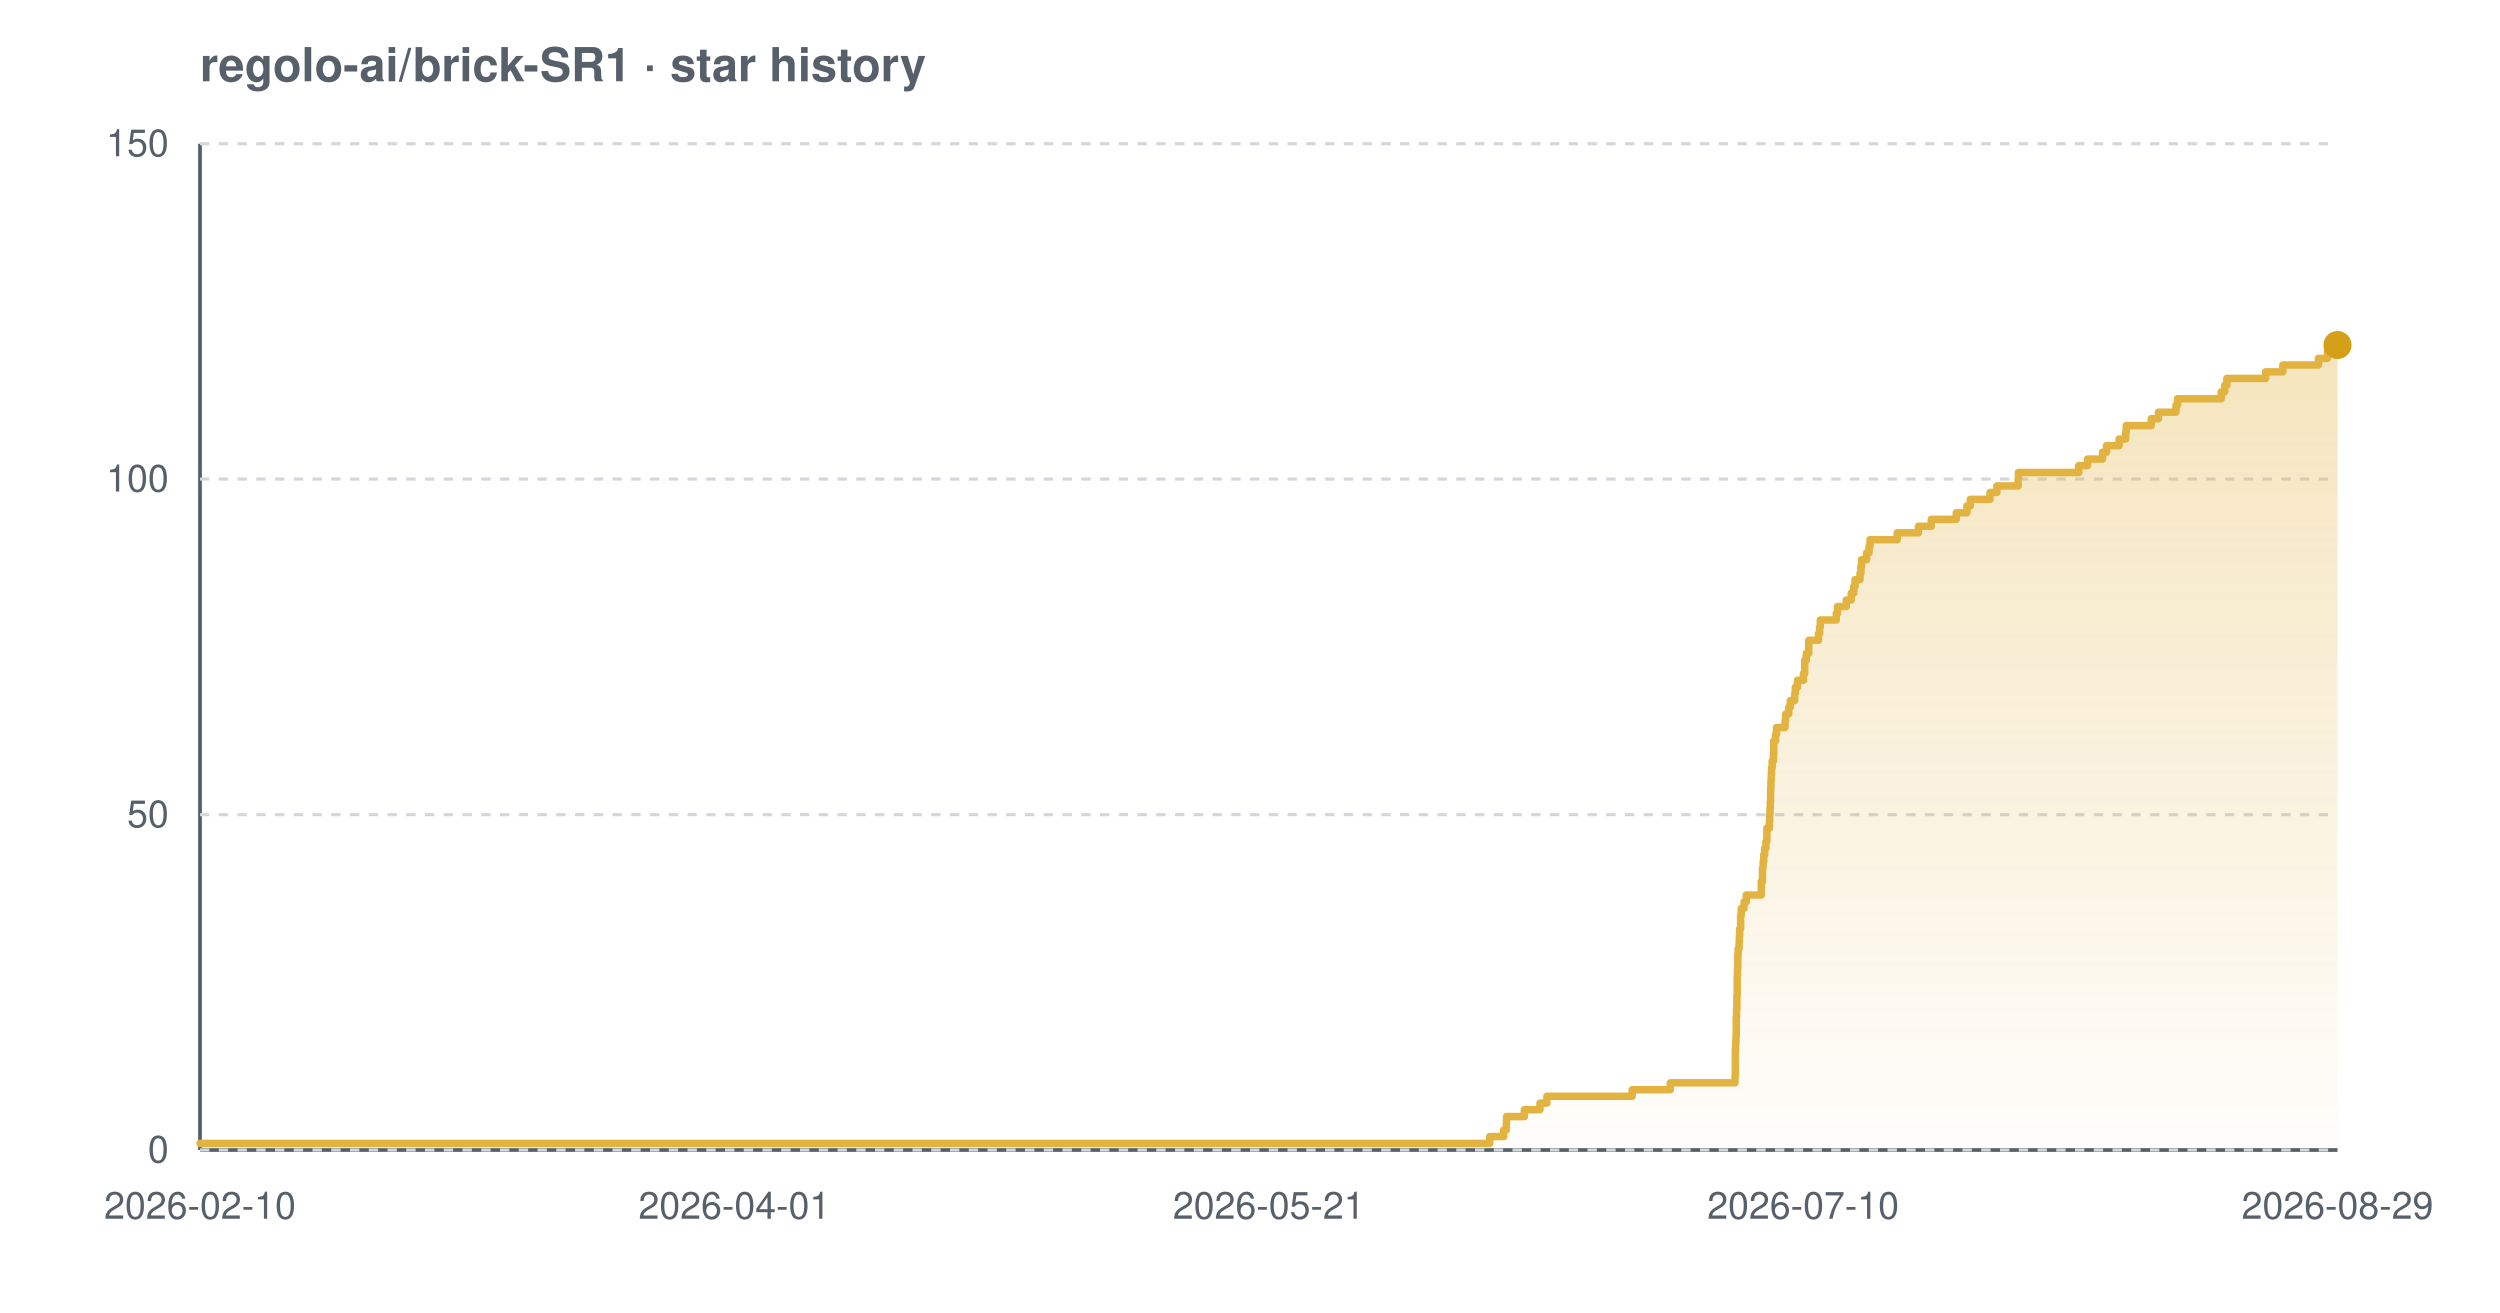
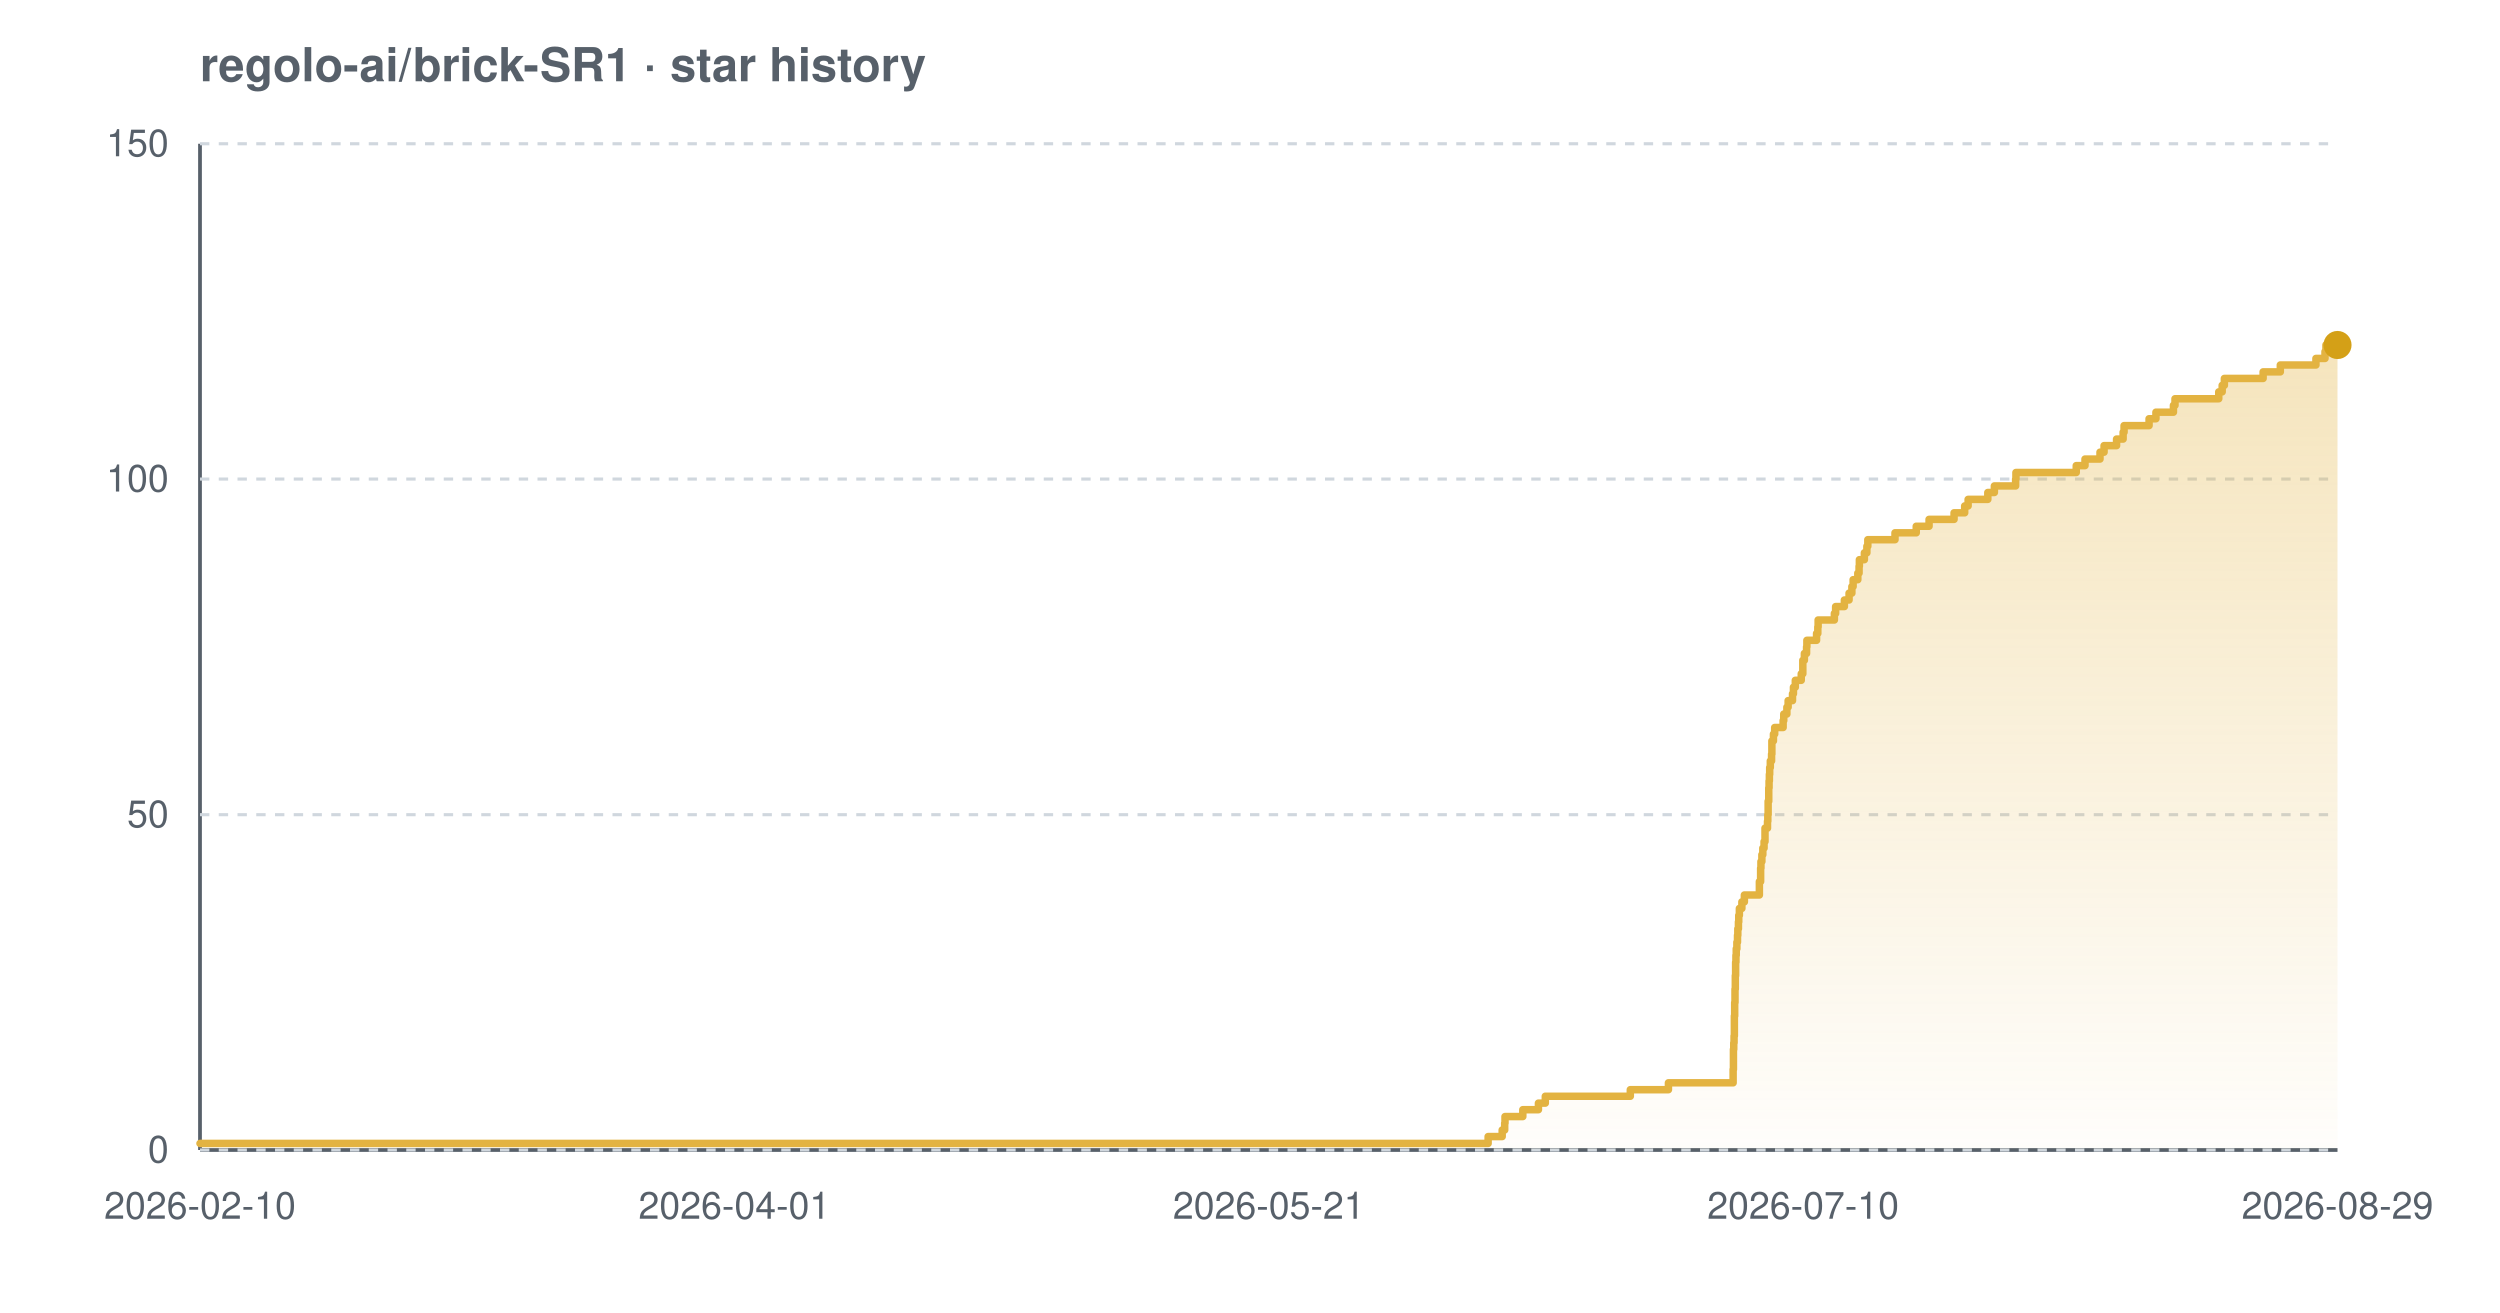
<svg xmlns="http://www.w3.org/2000/svg" width="800" height="420" viewBox="0 0 800 420" font-family="-apple-system,BlinkMacSystemFont,'Segoe UI',Helvetica,Arial,sans-serif" role="img" aria-label="Star history chart for regolo-ai/brick-SR1">
  <defs>
    <linearGradient id="grad-light" x1="0" y1="0" x2="0" y2="1">
      <stop offset="0%" stop-color="#e3b341" stop-opacity="0.35" />
      <stop offset="100%" stop-color="#e3b341" stop-opacity="0.02" />
    </linearGradient>
  </defs>
  <text x="64" y="26" font-size="15" font-weight="600" fill="#57606a">regolo-ai/brick-SR1 · star history</text>
  <line x1="64" y1="368" x2="748" y2="368" stroke="#57606a" stroke-width="1.2" />
  <line x1="64" y1="46" x2="64" y2="368" stroke="#57606a" stroke-width="1.2" />
  <line x1="64" y1="368.0" x2="748" y2="368.0" stroke="#d0d7de" stroke-width="1" stroke-dasharray="3 3" />
  <line x1="64" y1="260.7" x2="748" y2="260.7" stroke="#d0d7de" stroke-width="1" stroke-dasharray="3 3" />
  <line x1="64" y1="153.3" x2="748" y2="153.3" stroke="#d0d7de" stroke-width="1" stroke-dasharray="3 3" />
  <line x1="64" y1="46.0" x2="748" y2="46.0" stroke="#d0d7de" stroke-width="1" stroke-dasharray="3 3" />
-   <path d="M 64.0 365.9 L 476.7 365.9 L 476.7 363.7 L 481.2 363.7 L 481.2 361.6 L 482.0 361.6 L 482.0 359.4 L 482.1 359.4 L 482.1 357.3 L 487.8 357.3 L 487.8 355.1 L 492.8 355.1 L 492.8 353.0 L 495.0 353.0 L 495.0 350.8 L 522.3 350.8 L 522.3 348.7 L 534.5 348.7 L 534.5 346.5 L 555.2 346.5 L 555.2 344.4 L 555.3 344.4 L 555.3 342.2 L 555.3 342.2 L 555.3 340.1 L 555.3 340.1 L 555.3 337.9 L 555.3 337.9 L 555.3 335.8 L 555.4 335.8 L 555.4 333.7 L 555.5 333.7 L 555.5 331.5 L 555.6 331.5 L 555.6 329.4 L 555.6 329.4 L 555.6 327.2 L 555.6 327.2 L 555.6 325.1 L 555.7 325.1 L 555.7 322.9 L 555.8 322.9 L 555.8 320.8 L 555.8 320.8 L 555.8 318.6 L 555.9 318.6 L 555.9 316.5 L 555.9 316.5 L 555.9 314.3 L 555.9 314.3 L 555.9 312.2 L 556.0 312.2 L 556.0 310.0 L 556.1 310.0 L 556.1 307.9 L 556.1 307.9 L 556.1 305.7 L 556.2 305.7 L 556.2 303.6 L 556.5 303.6 L 556.5 301.5 L 556.6 301.5 L 556.6 299.3 L 556.7 299.3 L 556.7 297.2 L 557.0 297.2 L 557.0 295.0 L 557.0 295.0 L 557.0 292.9 L 557.2 292.9 L 557.2 290.7 L 558.1 290.7 L 558.1 288.6 L 558.8 288.6 L 558.8 286.4 L 563.6 286.4 L 563.6 284.3 L 563.6 284.3 L 563.6 282.1 L 564.0 282.1 L 564.0 280.0 L 564.0 280.0 L 564.0 277.8 L 564.2 277.8 L 564.2 275.7 L 564.4 275.7 L 564.4 273.5 L 564.7 273.5 L 564.7 271.4 L 565.1 271.4 L 565.1 269.3 L 565.4 269.3 L 565.4 267.1 L 565.4 267.1 L 565.4 265.0 L 566.2 265.0 L 566.2 262.8 L 566.3 262.8 L 566.3 260.7 L 566.4 260.7 L 566.4 258.5 L 566.5 258.5 L 566.5 256.4 L 566.6 256.4 L 566.6 254.2 L 566.6 254.2 L 566.6 252.1 L 566.7 252.1 L 566.7 249.9 L 566.8 249.9 L 566.8 247.8 L 566.9 247.8 L 566.9 245.6 L 567.1 245.6 L 567.1 243.5 L 567.5 243.5 L 567.5 241.3 L 567.6 241.3 L 567.6 239.2 L 567.6 239.2 L 567.6 237.1 L 568.2 237.1 L 568.2 234.9 L 568.5 234.9 L 568.5 232.8 L 571.2 232.8 L 571.2 230.6 L 571.4 230.6 L 571.4 228.5 L 572.4 228.5 L 572.4 226.3 L 572.9 226.3 L 572.9 224.2 L 574.3 224.2 L 574.3 222.0 L 574.5 222.0 L 574.5 219.9 L 575.2 219.9 L 575.2 217.7 L 577.1 217.7 L 577.1 215.6 L 577.5 215.6 L 577.5 213.4 L 577.5 213.4 L 577.5 211.3 L 578.0 211.3 L 578.0 209.1 L 578.8 209.1 L 578.8 207.0 L 578.8 207.0 L 578.8 204.9 L 581.9 204.9 L 581.9 202.7 L 582.3 202.7 L 582.3 200.6 L 582.5 200.6 L 582.5 198.4 L 587.6 198.4 L 587.6 196.3 L 588.0 196.3 L 588.0 194.1 L 590.8 194.1 L 590.8 192.0 L 592.4 192.0 L 592.4 189.8 L 593.2 189.8 L 593.2 187.7 L 593.6 187.7 L 593.6 185.5 L 595.2 185.5 L 595.2 183.4 L 595.5 183.4 L 595.5 181.2 L 595.7 181.2 L 595.7 179.1 L 597.3 179.1 L 597.3 176.9 L 598.1 176.9 L 598.1 174.8 L 598.4 174.8 L 598.4 172.7 L 607.1 172.7 L 607.1 170.5 L 613.9 170.5 L 613.9 168.4 L 618.0 168.4 L 618.0 166.2 L 626.0 166.2 L 626.0 164.1 L 629.4 164.1 L 629.4 161.9 L 630.5 161.9 L 630.5 159.8 L 636.8 159.8 L 636.8 157.6 L 639.0 157.6 L 639.0 155.5 L 645.8 155.5 L 645.8 153.3 L 645.9 153.3 L 645.9 151.2 L 665.2 151.2 L 665.2 149.0 L 668.0 149.0 L 668.0 146.9 L 672.8 146.9 L 672.8 144.7 L 674.1 144.7 L 674.1 142.6 L 678.1 142.6 L 678.1 140.5 L 680.2 140.5 L 680.2 138.3 L 680.4 138.3 L 680.4 136.2 L 688.4 136.2 L 688.4 134.0 L 690.7 134.0 L 690.7 131.9 L 696.3 131.9 L 696.3 129.7 L 696.8 129.7 L 696.8 127.6 L 710.8 127.6 L 710.8 125.4 L 711.9 125.4 L 711.9 123.3 L 712.6 123.3 L 712.6 121.1 L 725.0 121.1 L 725.0 119.0 L 730.5 119.0 L 730.5 116.8 L 741.9 116.8 L 741.9 114.7 L 744.8 114.7 L 744.8 112.5 L 745.2 112.5 L 745.2 110.4 L 748.0 110.4 L 748.0 110.4 L 748.0 368.0 L 64.0 368.0 Z" fill="url(#grad-light)" />
-   <path d="M 64.0 365.9 L 476.7 365.9 L 476.7 363.7 L 481.2 363.7 L 481.2 361.6 L 482.0 361.6 L 482.0 359.4 L 482.1 359.4 L 482.1 357.3 L 487.8 357.3 L 487.8 355.1 L 492.8 355.1 L 492.8 353.0 L 495.0 353.0 L 495.0 350.8 L 522.3 350.8 L 522.3 348.7 L 534.5 348.7 L 534.5 346.5 L 555.2 346.5 L 555.2 344.4 L 555.3 344.4 L 555.3 342.2 L 555.3 342.2 L 555.3 340.1 L 555.3 340.1 L 555.3 337.9 L 555.3 337.9 L 555.3 335.8 L 555.4 335.8 L 555.4 333.7 L 555.5 333.7 L 555.5 331.5 L 555.6 331.5 L 555.6 329.4 L 555.6 329.4 L 555.6 327.2 L 555.6 327.2 L 555.6 325.1 L 555.7 325.1 L 555.7 322.9 L 555.8 322.9 L 555.8 320.8 L 555.8 320.8 L 555.8 318.6 L 555.9 318.6 L 555.9 316.5 L 555.9 316.5 L 555.9 314.3 L 555.9 314.3 L 555.9 312.2 L 556.0 312.2 L 556.0 310.0 L 556.1 310.0 L 556.1 307.9 L 556.1 307.9 L 556.1 305.7 L 556.2 305.7 L 556.2 303.6 L 556.5 303.6 L 556.5 301.5 L 556.6 301.5 L 556.6 299.3 L 556.7 299.3 L 556.7 297.2 L 557.0 297.2 L 557.0 295.0 L 557.0 295.0 L 557.0 292.9 L 557.2 292.9 L 557.2 290.7 L 558.1 290.7 L 558.1 288.6 L 558.8 288.6 L 558.8 286.4 L 563.6 286.4 L 563.6 284.3 L 563.6 284.3 L 563.6 282.1 L 564.0 282.1 L 564.0 280.0 L 564.0 280.0 L 564.0 277.8 L 564.2 277.8 L 564.2 275.7 L 564.4 275.7 L 564.4 273.5 L 564.7 273.5 L 564.7 271.4 L 565.1 271.4 L 565.1 269.3 L 565.4 269.3 L 565.4 267.1 L 565.4 267.1 L 565.4 265.0 L 566.2 265.0 L 566.2 262.8 L 566.3 262.8 L 566.3 260.7 L 566.4 260.7 L 566.4 258.5 L 566.5 258.5 L 566.5 256.4 L 566.6 256.4 L 566.6 254.2 L 566.6 254.2 L 566.6 252.1 L 566.7 252.1 L 566.7 249.9 L 566.8 249.9 L 566.8 247.8 L 566.9 247.8 L 566.9 245.6 L 567.1 245.6 L 567.1 243.5 L 567.5 243.5 L 567.5 241.3 L 567.6 241.3 L 567.6 239.2 L 567.6 239.2 L 567.6 237.1 L 568.2 237.1 L 568.2 234.9 L 568.5 234.9 L 568.5 232.8 L 571.2 232.8 L 571.2 230.6 L 571.4 230.6 L 571.4 228.5 L 572.4 228.5 L 572.4 226.3 L 572.9 226.3 L 572.9 224.2 L 574.3 224.2 L 574.3 222.0 L 574.5 222.0 L 574.5 219.9 L 575.2 219.9 L 575.2 217.7 L 577.1 217.7 L 577.1 215.6 L 577.5 215.6 L 577.5 213.4 L 577.5 213.4 L 577.5 211.3 L 578.0 211.3 L 578.0 209.1 L 578.8 209.1 L 578.8 207.0 L 578.8 207.0 L 578.8 204.9 L 581.9 204.9 L 581.9 202.7 L 582.3 202.7 L 582.3 200.6 L 582.5 200.6 L 582.5 198.4 L 587.6 198.4 L 587.6 196.3 L 588.0 196.3 L 588.0 194.1 L 590.8 194.1 L 590.8 192.0 L 592.4 192.0 L 592.4 189.8 L 593.2 189.8 L 593.2 187.7 L 593.6 187.7 L 593.6 185.5 L 595.2 185.5 L 595.2 183.4 L 595.5 183.4 L 595.5 181.2 L 595.7 181.2 L 595.7 179.1 L 597.3 179.1 L 597.3 176.9 L 598.1 176.9 L 598.1 174.8 L 598.4 174.8 L 598.4 172.7 L 607.1 172.7 L 607.1 170.5 L 613.9 170.5 L 613.9 168.4 L 618.0 168.4 L 618.0 166.2 L 626.0 166.2 L 626.0 164.1 L 629.4 164.1 L 629.4 161.9 L 630.5 161.9 L 630.5 159.8 L 636.8 159.8 L 636.8 157.6 L 639.0 157.6 L 639.0 155.5 L 645.8 155.5 L 645.8 153.3 L 645.9 153.3 L 645.9 151.2 L 665.2 151.2 L 665.2 149.0 L 668.0 149.0 L 668.0 146.9 L 672.8 146.9 L 672.8 144.7 L 674.1 144.7 L 674.1 142.6 L 678.1 142.6 L 678.1 140.5 L 680.2 140.5 L 680.2 138.3 L 680.4 138.3 L 680.4 136.2 L 688.4 136.2 L 688.4 134.0 L 690.7 134.0 L 690.7 131.9 L 696.3 131.9 L 696.3 129.7 L 696.8 129.7 L 696.8 127.6 L 710.8 127.6 L 710.8 125.4 L 711.9 125.4 L 711.9 123.3 L 712.6 123.3 L 712.6 121.1 L 725.0 121.1 L 725.0 119.0 L 730.5 119.0 L 730.5 116.8 L 741.9 116.8 L 741.9 114.7 L 744.8 114.7 L 744.8 112.5 L 745.2 112.5 L 745.2 110.4 L 748.0 110.4 L 748.0 110.4" fill="none" stroke="#e3b341" stroke-width="2.4" stroke-linejoin="round" stroke-linecap="round" />
+   <path d="M 64.0 365.9 L 476.2 365.9 L 476.2 363.7 L 480.7 363.7 L 480.7 361.6 L 481.5 361.6 L 481.5 359.4 L 481.6 359.4 L 481.6 357.3 L 487.3 357.3 L 487.3 355.1 L 492.3 355.1 L 492.3 353.0 L 494.5 353.0 L 494.5 350.8 L 521.7 350.8 L 521.7 348.7 L 533.9 348.7 L 533.9 346.5 L 554.6 346.5 L 554.6 344.4 L 554.6 344.4 L 554.6 342.2 L 554.7 342.2 L 554.7 340.1 L 554.7 340.1 L 554.7 337.9 L 554.7 337.9 L 554.7 335.8 L 554.8 335.8 L 554.8 333.7 L 554.9 333.7 L 554.9 331.5 L 555.0 331.5 L 555.0 329.4 L 555.0 329.4 L 555.0 327.2 L 555.0 327.2 L 555.0 325.1 L 555.1 325.1 L 555.1 322.9 L 555.1 322.9 L 555.1 320.8 L 555.2 320.8 L 555.2 318.6 L 555.2 318.6 L 555.2 316.5 L 555.3 316.5 L 555.3 314.3 L 555.3 314.3 L 555.3 312.2 L 555.4 312.2 L 555.4 310.0 L 555.4 310.0 L 555.4 307.9 L 555.5 307.9 L 555.5 305.7 L 555.6 305.7 L 555.6 303.6 L 555.8 303.6 L 555.8 301.5 L 556.0 301.5 L 556.0 299.3 L 556.1 299.3 L 556.1 297.2 L 556.3 297.2 L 556.3 295.0 L 556.4 295.0 L 556.4 292.9 L 556.6 292.9 L 556.6 290.7 L 557.4 290.7 L 557.4 288.6 L 558.2 288.6 L 558.2 286.4 L 563.0 286.4 L 563.0 284.3 L 563.0 284.3 L 563.0 282.1 L 563.4 282.1 L 563.4 280.0 L 563.4 280.0 L 563.4 277.8 L 563.5 277.8 L 563.5 275.7 L 563.8 275.7 L 563.8 273.5 L 564.1 273.5 L 564.1 271.4 L 564.5 271.4 L 564.5 269.3 L 564.8 269.3 L 564.8 267.1 L 564.8 267.1 L 564.8 265.0 L 565.6 265.0 L 565.6 262.8 L 565.7 262.8 L 565.7 260.7 L 565.8 260.7 L 565.8 258.5 L 565.8 258.5 L 565.8 256.4 L 566.0 256.4 L 566.0 254.2 L 566.0 254.2 L 566.0 252.1 L 566.1 252.1 L 566.1 249.9 L 566.2 249.9 L 566.2 247.8 L 566.3 247.8 L 566.3 245.6 L 566.5 245.6 L 566.5 243.5 L 566.9 243.5 L 566.9 241.3 L 567.0 241.3 L 567.0 239.2 L 567.0 239.2 L 567.0 237.1 L 567.5 237.1 L 567.5 234.9 L 567.9 234.9 L 567.9 232.8 L 570.6 232.8 L 570.6 230.6 L 570.8 230.6 L 570.8 228.5 L 571.8 228.5 L 571.8 226.3 L 572.2 226.3 L 572.2 224.2 L 573.6 224.2 L 573.6 222.0 L 573.9 222.0 L 573.9 219.9 L 574.5 219.9 L 574.5 217.7 L 576.4 217.7 L 576.4 215.6 L 576.9 215.6 L 576.9 213.4 L 576.9 213.4 L 576.9 211.3 L 577.4 211.3 L 577.4 209.1 L 578.1 209.1 L 578.1 207.0 L 578.2 207.0 L 578.2 204.9 L 581.3 204.9 L 581.3 202.7 L 581.7 202.7 L 581.7 200.6 L 581.8 200.6 L 581.8 198.4 L 587.0 198.4 L 587.0 196.3 L 587.4 196.3 L 587.4 194.1 L 590.2 194.1 L 590.2 192.0 L 591.7 192.0 L 591.7 189.8 L 592.6 189.8 L 592.6 187.7 L 593.0 187.7 L 593.0 185.5 L 594.5 185.5 L 594.5 183.4 L 594.9 183.4 L 594.9 181.2 L 595.0 181.2 L 595.0 179.1 L 596.6 179.1 L 596.6 176.9 L 597.4 176.9 L 597.4 174.8 L 597.7 174.8 L 597.7 172.7 L 606.4 172.7 L 606.4 170.5 L 613.2 170.5 L 613.2 168.4 L 617.3 168.4 L 617.3 166.2 L 625.3 166.2 L 625.3 164.1 L 628.7 164.1 L 628.7 161.9 L 629.8 161.9 L 629.8 159.8 L 636.1 159.8 L 636.1 157.6 L 638.2 157.6 L 638.2 155.5 L 645.0 155.5 L 645.0 153.3 L 645.1 153.3 L 645.1 151.2 L 664.4 151.2 L 664.4 149.0 L 667.2 149.0 L 667.2 146.9 L 672.0 146.9 L 672.0 144.7 L 673.3 144.7 L 673.3 142.6 L 677.3 142.6 L 677.3 140.5 L 679.4 140.5 L 679.4 138.3 L 679.7 138.3 L 679.7 136.2 L 687.7 136.2 L 687.7 134.0 L 689.9 134.0 L 689.9 131.9 L 695.5 131.9 L 695.5 129.7 L 696.0 129.7 L 696.0 127.6 L 710.0 127.6 L 710.0 125.4 L 711.1 125.4 L 711.1 123.3 L 711.8 123.3 L 711.8 121.1 L 724.2 121.1 L 724.2 119.0 L 729.7 119.0 L 729.7 116.8 L 741.1 116.8 L 741.1 114.7 L 744.0 114.7 L 744.0 112.5 L 744.3 112.5 L 744.3 110.4 L 748.0 110.4 L 748.0 110.4 L 748.0 368.0 L 64.0 368.0 Z" fill="url(#grad-light)" />
+   <path d="M 64.0 365.9 L 476.2 365.9 L 476.2 363.7 L 480.7 363.7 L 480.7 361.6 L 481.5 361.6 L 481.5 359.4 L 481.6 359.4 L 481.6 357.3 L 487.3 357.3 L 487.3 355.1 L 492.3 355.1 L 492.3 353.0 L 494.5 353.0 L 494.5 350.8 L 521.7 350.8 L 521.7 348.7 L 533.9 348.7 L 533.9 346.5 L 554.6 346.5 L 554.6 344.4 L 554.6 344.4 L 554.6 342.2 L 554.7 342.2 L 554.7 340.1 L 554.7 340.1 L 554.7 337.9 L 554.7 337.9 L 554.7 335.8 L 554.8 335.8 L 554.8 333.7 L 554.9 333.7 L 554.9 331.5 L 555.0 331.5 L 555.0 329.4 L 555.0 329.4 L 555.0 327.2 L 555.0 327.2 L 555.0 325.1 L 555.1 325.1 L 555.1 322.9 L 555.1 322.9 L 555.1 320.8 L 555.2 320.8 L 555.2 318.6 L 555.2 318.6 L 555.2 316.5 L 555.3 316.5 L 555.3 314.3 L 555.3 314.3 L 555.3 312.2 L 555.4 312.2 L 555.4 310.0 L 555.4 310.0 L 555.4 307.9 L 555.5 307.9 L 555.5 305.7 L 555.6 305.7 L 555.6 303.6 L 555.8 303.6 L 555.8 301.5 L 556.0 301.5 L 556.0 299.3 L 556.1 299.3 L 556.1 297.2 L 556.3 297.2 L 556.3 295.0 L 556.4 295.0 L 556.4 292.9 L 556.6 292.9 L 556.6 290.7 L 557.4 290.7 L 557.4 288.6 L 558.2 288.6 L 558.2 286.4 L 563.0 286.4 L 563.0 284.3 L 563.0 284.3 L 563.0 282.1 L 563.4 282.1 L 563.4 280.0 L 563.4 280.0 L 563.4 277.8 L 563.5 277.8 L 563.5 275.7 L 563.8 275.7 L 563.8 273.5 L 564.1 273.5 L 564.1 271.4 L 564.5 271.4 L 564.5 269.3 L 564.8 269.3 L 564.8 267.1 L 564.8 267.1 L 564.8 265.0 L 565.6 265.0 L 565.6 262.8 L 565.7 262.8 L 565.7 260.7 L 565.8 260.7 L 565.8 258.5 L 565.8 258.5 L 565.8 256.4 L 566.0 256.4 L 566.0 254.2 L 566.0 254.2 L 566.0 252.1 L 566.1 252.1 L 566.1 249.9 L 566.2 249.9 L 566.2 247.8 L 566.3 247.8 L 566.3 245.6 L 566.5 245.6 L 566.5 243.5 L 566.9 243.5 L 566.9 241.3 L 567.0 241.3 L 567.0 239.2 L 567.0 239.2 L 567.0 237.1 L 567.5 237.1 L 567.5 234.9 L 567.9 234.9 L 567.9 232.8 L 570.6 232.8 L 570.6 230.6 L 570.8 230.6 L 570.8 228.5 L 571.8 228.5 L 571.8 226.3 L 572.2 226.3 L 572.2 224.2 L 573.6 224.2 L 573.6 222.0 L 573.9 222.0 L 573.9 219.9 L 574.5 219.9 L 574.5 217.7 L 576.4 217.7 L 576.4 215.6 L 576.9 215.6 L 576.9 213.4 L 576.9 213.4 L 576.9 211.3 L 577.4 211.3 L 577.4 209.1 L 578.1 209.1 L 578.1 207.0 L 578.2 207.0 L 578.2 204.9 L 581.3 204.9 L 581.3 202.7 L 581.7 202.7 L 581.7 200.6 L 581.8 200.6 L 581.8 198.4 L 587.0 198.4 L 587.0 196.3 L 587.4 196.3 L 587.4 194.1 L 590.2 194.1 L 590.2 192.0 L 591.7 192.0 L 591.7 189.8 L 592.6 189.8 L 592.6 187.7 L 593.0 187.7 L 593.0 185.5 L 594.5 185.5 L 594.5 183.4 L 594.9 183.4 L 594.9 181.2 L 595.0 181.2 L 595.0 179.1 L 596.6 179.1 L 596.6 176.9 L 597.4 176.9 L 597.4 174.8 L 597.7 174.8 L 597.7 172.7 L 606.4 172.7 L 606.4 170.5 L 613.2 170.5 L 613.2 168.4 L 617.3 168.4 L 617.3 166.2 L 625.3 166.2 L 625.3 164.1 L 628.7 164.1 L 628.7 161.9 L 629.8 161.9 L 629.8 159.8 L 636.1 159.8 L 636.1 157.6 L 638.2 157.6 L 638.2 155.5 L 645.0 155.5 L 645.0 153.3 L 645.1 153.3 L 645.1 151.2 L 664.4 151.2 L 664.4 149.0 L 667.2 149.0 L 667.2 146.9 L 672.0 146.9 L 672.0 144.7 L 673.3 144.7 L 673.3 142.6 L 677.3 142.6 L 677.3 140.5 L 679.4 140.5 L 679.4 138.3 L 679.7 138.3 L 679.7 136.2 L 687.7 136.2 L 687.7 134.0 L 689.9 134.0 L 689.9 131.9 L 695.5 131.9 L 695.5 129.7 L 696.0 129.7 L 696.0 127.6 L 710.0 127.6 L 710.0 125.4 L 711.1 125.4 L 711.1 123.3 L 711.8 123.3 L 711.8 121.1 L 724.2 121.1 L 724.2 119.0 L 729.7 119.0 L 729.7 116.8 L 741.1 116.8 L 741.1 114.7 L 744.0 114.7 L 744.0 112.5 L 744.3 112.5 L 744.3 110.4 L 748.0 110.4 L 748.0 110.4" fill="none" stroke="#e3b341" stroke-width="2.4" stroke-linejoin="round" stroke-linecap="round" />
  <circle cx="748.0" cy="110.4" r="4.5" fill="#d4a017" />
  <text x="54" y="372.0" text-anchor="end" font-size="12" fill="#57606a">0</text>
  <text x="54" y="264.7" text-anchor="end" font-size="12" fill="#57606a">50</text>
  <text x="54" y="157.3" text-anchor="end" font-size="12" fill="#57606a">100</text>
  <text x="54" y="50.0" text-anchor="end" font-size="12" fill="#57606a">150</text>
  <text x="64.0" y="390" text-anchor="middle" font-size="12" fill="#57606a">2026-02-10</text>
  <text x="235.0" y="390" text-anchor="middle" font-size="12" fill="#57606a">2026-04-01</text>
  <text x="406.0" y="390" text-anchor="middle" font-size="12" fill="#57606a">2026-05-21</text>
  <text x="577.0" y="390" text-anchor="middle" font-size="12" fill="#57606a">2026-07-10</text>
  <text x="748.0" y="390" text-anchor="middle" font-size="12" fill="#57606a">2026-08-29</text>
</svg>
